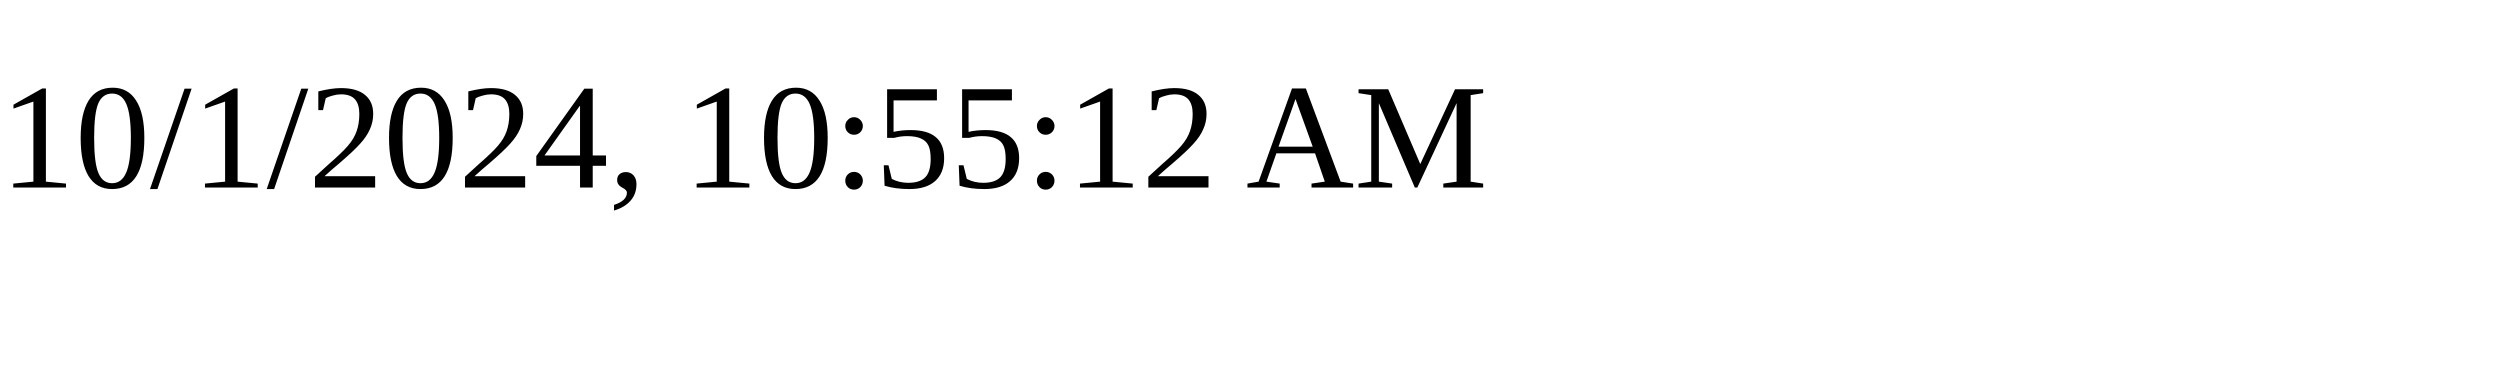
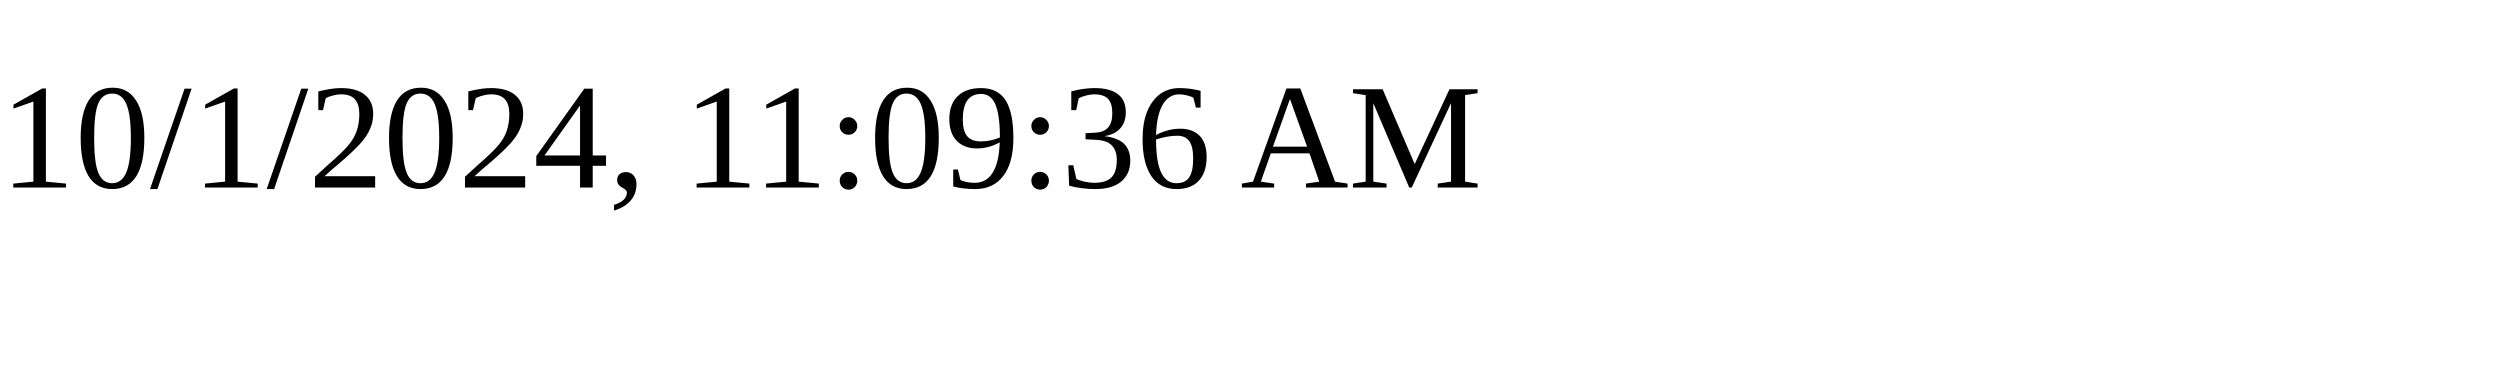
<svg xmlns="http://www.w3.org/2000/svg" height="30" width="200">
-   <text x="0" y="15">10/1/2024, 10:55:12 AM</text>
+   <text x="0" y="15">10/1/2024, 11:09:36 AM</text>
</svg>
